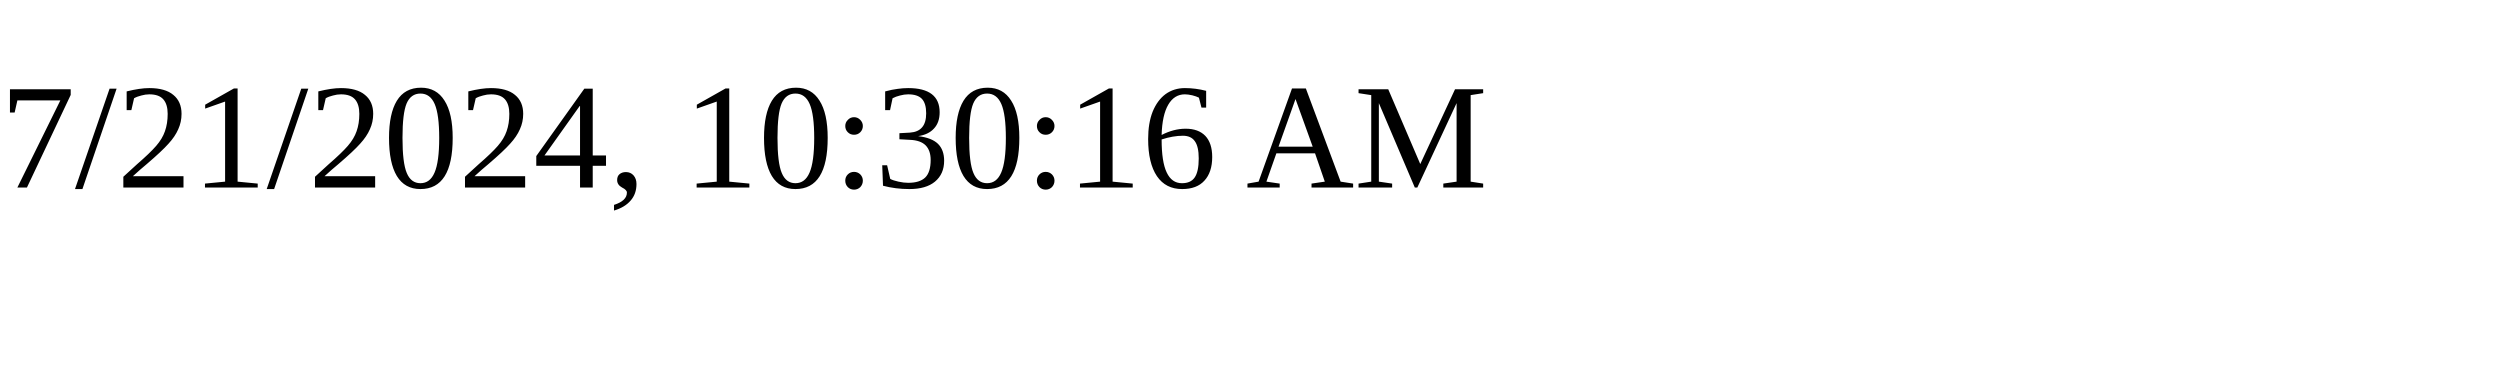
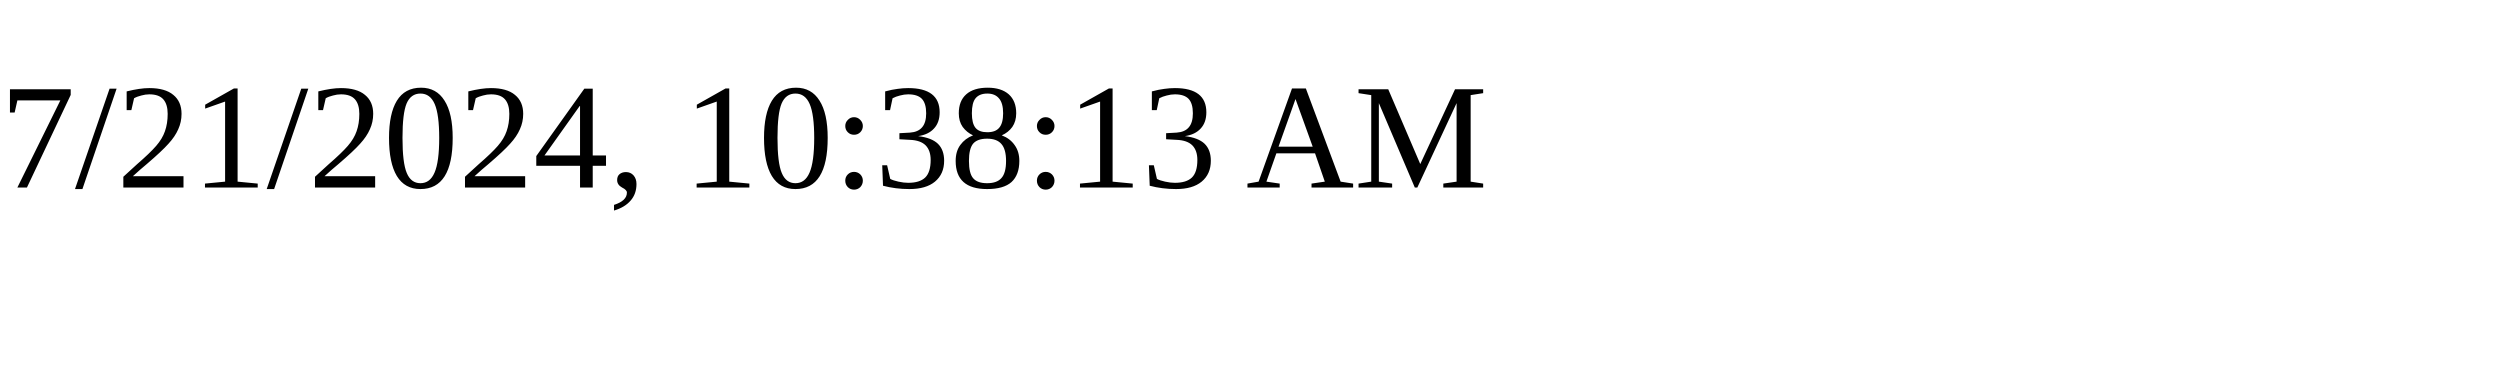
<svg xmlns="http://www.w3.org/2000/svg" height="30" width="200">
-   <text x="0" y="15">7/21/2024, 10:30:16 AM</text>
+   <text x="0" y="15">7/21/2024, 10:38:13 AM</text>
</svg>
